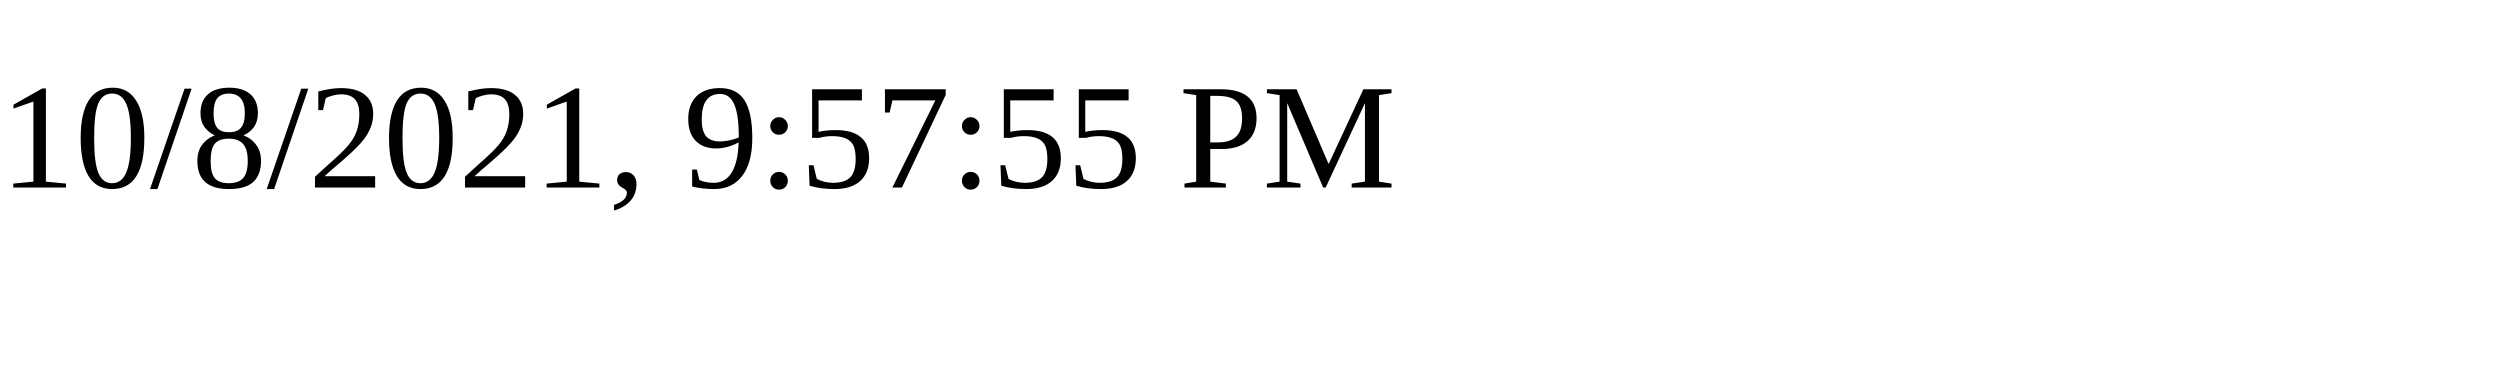
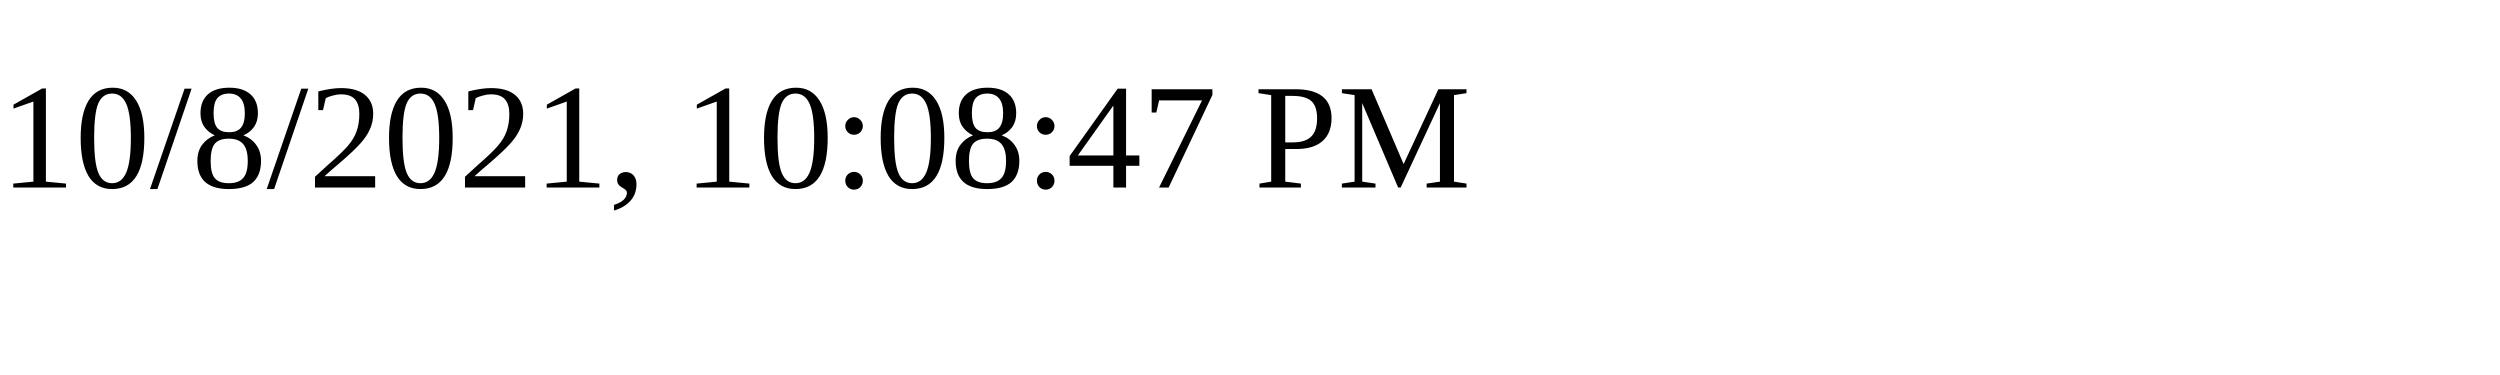
<svg xmlns="http://www.w3.org/2000/svg" height="30" width="200">
-   <text x="0" y="15">10/8/2021, 9:57:55 PM</text>
+   <text x="0" y="15">10/8/2021, 10:08:47 PM</text>
</svg>
